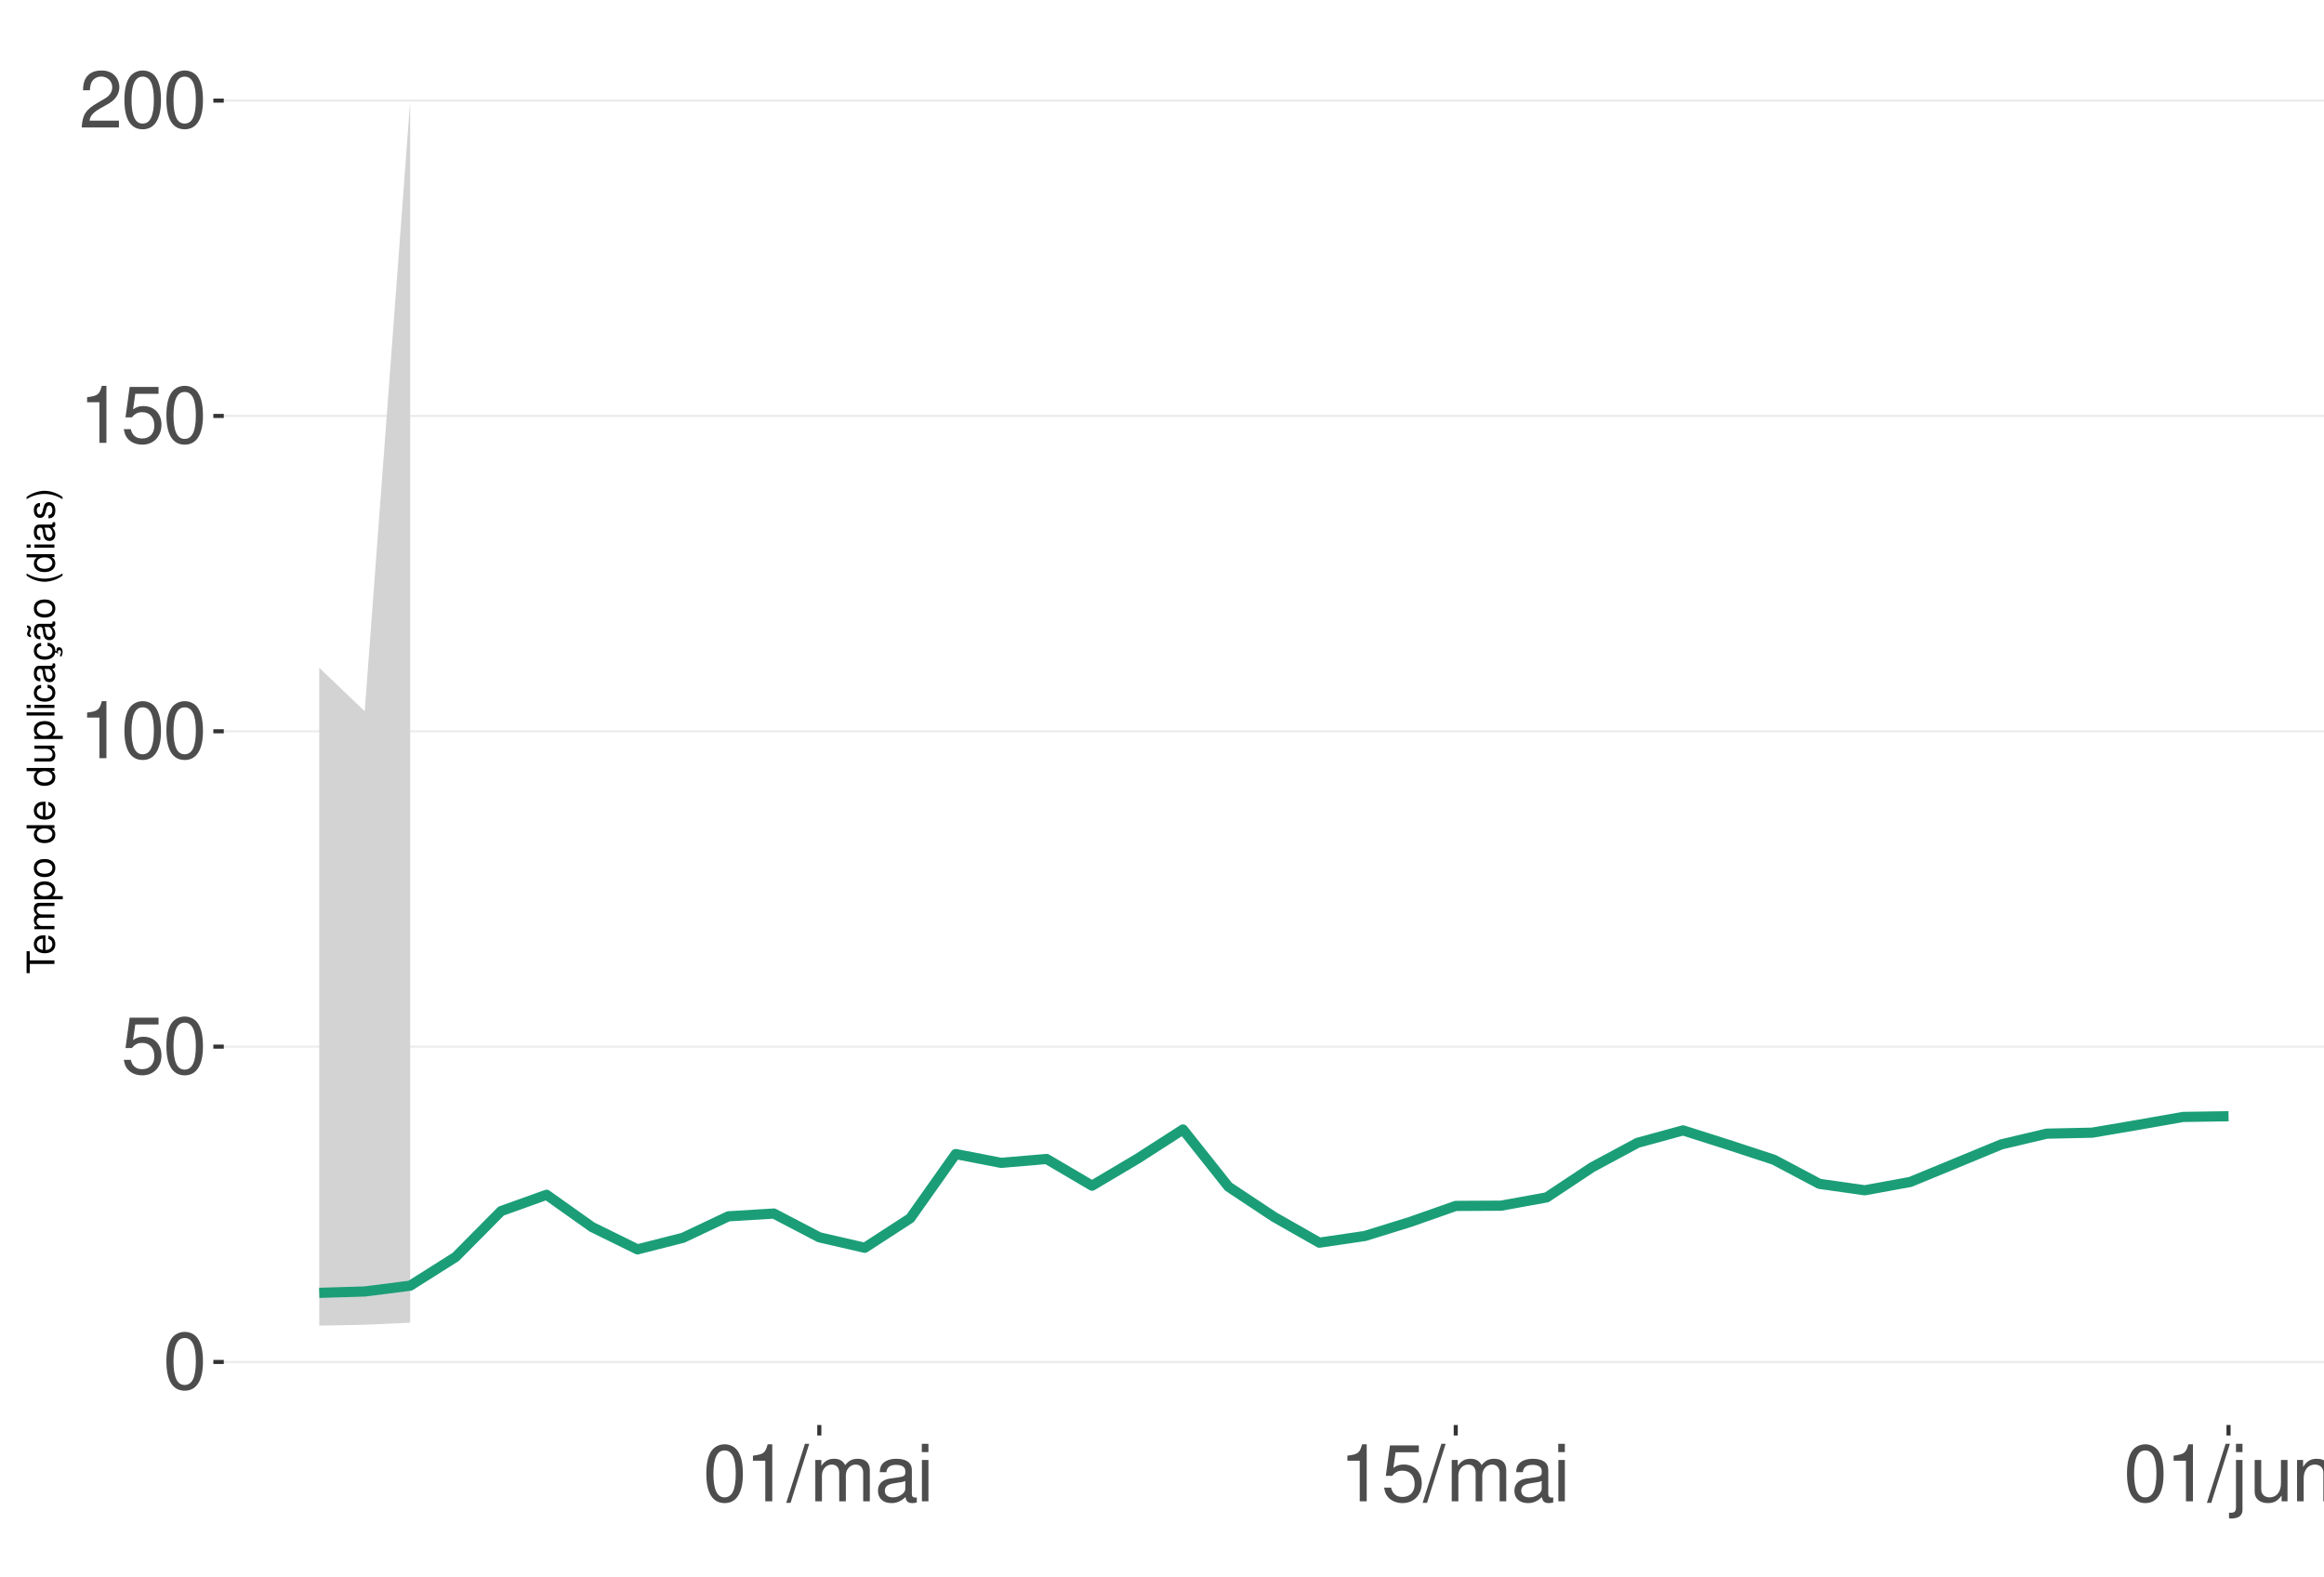
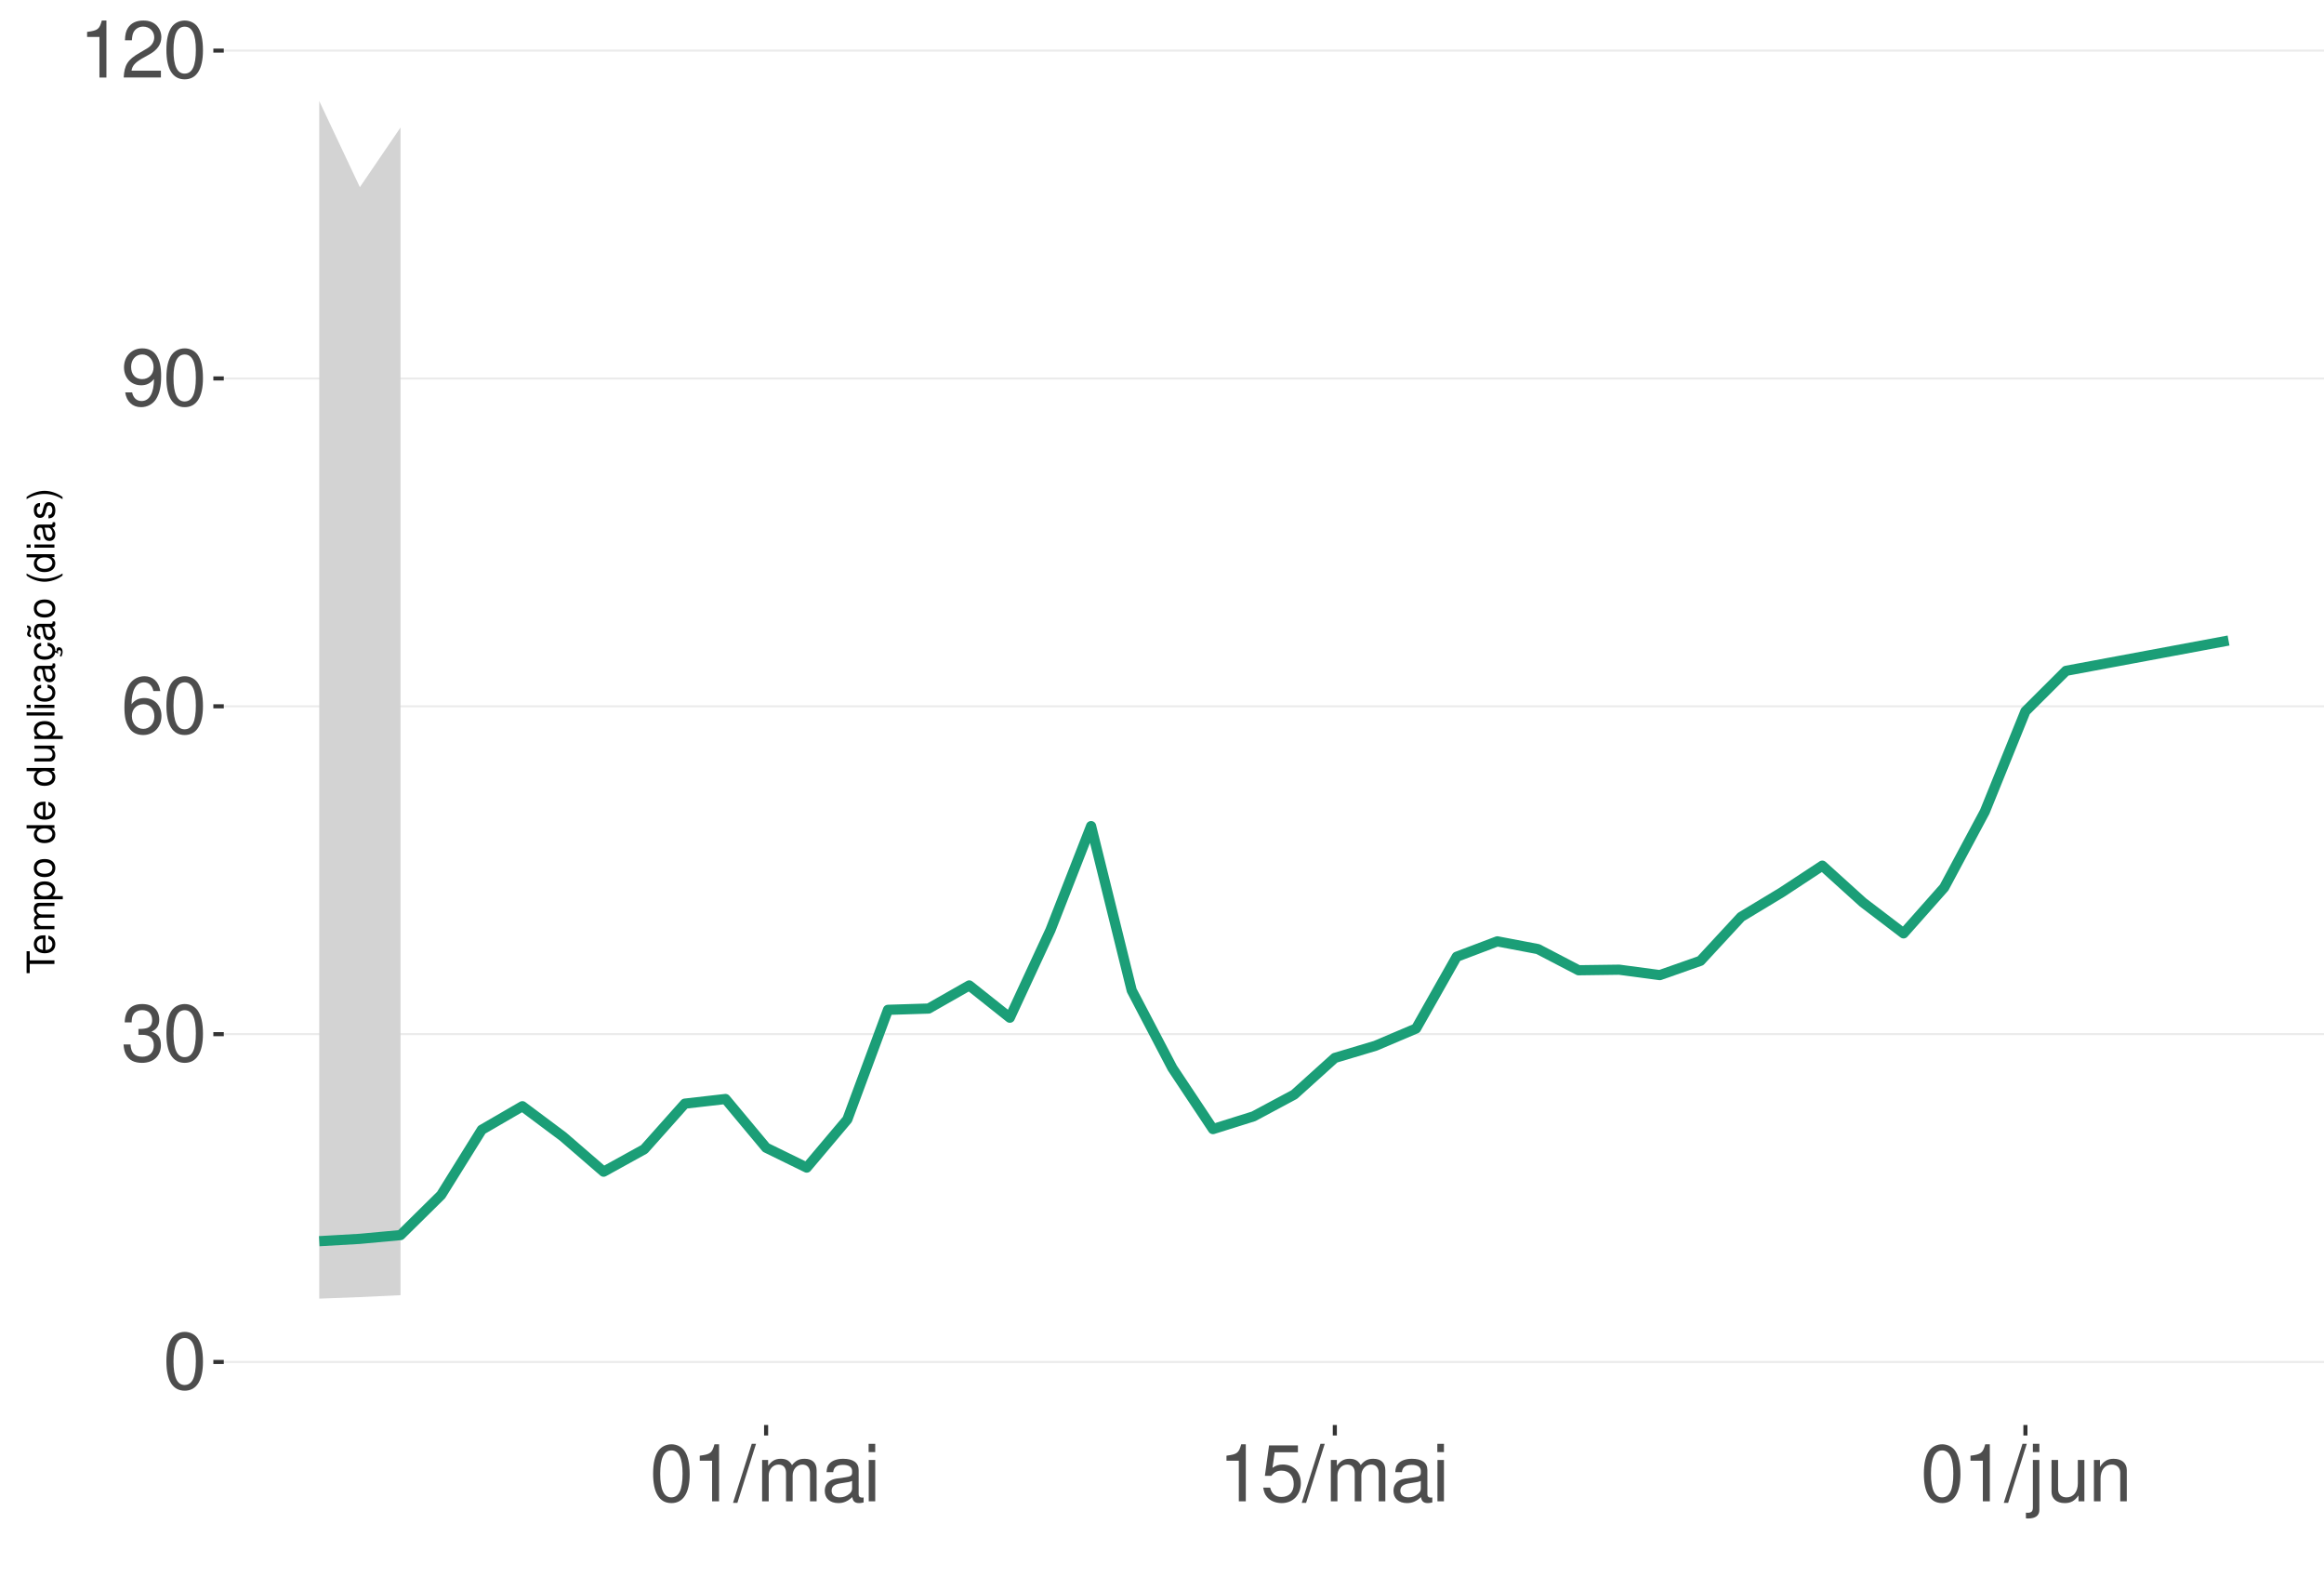
<svg xmlns="http://www.w3.org/2000/svg" xmlns:xlink="http://www.w3.org/1999/xlink" width="609pt" height="413pt" viewBox="0 0 609 413" version="1.1">
  <defs>
    <g>
      <symbol overflow="visible" id="glyph0-0">
        <path style="stroke:none;" d="" />
      </symbol>
      <symbol overflow="visible" id="glyph0-1">
        <path style="stroke:none;" d="M 5.688 -14.938 C 4.312 -14.938 3.078 -14.312 2.312 -13.297 C 1.359 -11.984 0.891 -10 0.891 -7.234 C 0.891 -2.188 2.547 0.469 5.688 0.469 C 8.781 0.469 10.469 -2.188 10.469 -7.109 C 10.469 -10 10.016 -11.938 9.047 -13.297 C 8.281 -14.328 7.062 -14.938 5.688 -14.938 Z M 5.688 -13.328 C 7.641 -13.328 8.609 -11.312 8.609 -7.266 C 8.609 -3.016 7.656 -1.031 5.641 -1.031 C 3.719 -1.031 2.75 -3.094 2.75 -7.203 C 2.75 -11.312 3.719 -13.328 5.688 -13.328 Z M 5.688 -13.328 " />
      </symbol>
      <symbol overflow="visible" id="glyph0-2">
+         <path style="stroke:none;" d="M 4.562 -6.875 L 5.562 -6.875 C 7.547 -6.875 8.594 -5.953 8.594 -4.156 C 8.594 -2.266 7.453 -1.141 5.578 -1.141 C 3.578 -1.141 2.609 -2.141 2.484 -4.344 L 0.656 -4.344 C 0.75 -3.141 0.953 -2.359 1.297 -1.688 C 2.062 -0.25 3.484 0.469 5.5 0.469 C 8.516 0.469 10.453 -1.344 10.453 -4.172 C 10.453 -6.078 9.734 -7.109 7.969 -7.719 C 9.344 -8.281 10.016 -9.312 10.016 -10.828 C 10.016 -13.391 8.344 -14.938 5.562 -14.938 C 2.609 -14.938 1.031 -13.281 0.969 -10.125 L 2.781 -10.125 C 2.812 -11.031 2.891 -11.547 3.125 -12 C 3.531 -12.844 4.438 -13.344 5.578 -13.344 C 7.188 -13.344 8.156 -12.375 8.156 -10.766 C 8.156 -9.703 7.781 -9.062 6.984 -8.719 C 6.484 -8.516 5.828 -8.422 4.562 -8.406 Z M 4.562 -6.875 " />
+       </symbol>
+       <symbol overflow="visible" id="glyph0-3">
+         <path style="stroke:none;" d="M 10.281 -11.047 C 9.938 -13.484 8.359 -14.938 6.141 -14.938 C 4.531 -14.938 3.078 -14.156 2.203 -12.812 C 1.281 -11.344 0.891 -9.516 0.891 -6.812 C 0.891 -4.297 1.234 -2.703 2.125 -1.391 C 2.906 -0.172 4.188 0.469 5.797 0.469 C 8.594 0.469 10.594 -1.609 10.594 -4.531 C 10.594 -7.266 8.734 -9.219 6.109 -9.219 C 4.672 -9.219 3.531 -8.672 2.75 -7.578 C 2.766 -11.281 3.922 -13.328 6.016 -13.328 C 7.297 -13.328 8.188 -12.5 8.469 -11.047 Z M 5.891 -7.594 C 7.641 -7.594 8.734 -6.359 8.734 -4.375 C 8.734 -2.5 7.5 -1.141 5.828 -1.141 C 4.125 -1.141 2.844 -2.562 2.844 -4.469 C 2.844 -6.328 4.094 -7.594 5.891 -7.594 Z M 5.891 -7.594 " />
+       </symbol>
+       <symbol overflow="visible" id="glyph0-4">
+         <path style="stroke:none;" d="M 1.094 -3.406 C 1.453 -0.969 3.016 0.469 5.25 0.469 C 6.875 0.469 8.328 -0.312 9.188 -1.656 C 10.094 -3.125 10.516 -4.938 10.516 -7.641 C 10.516 -10.156 10.141 -11.75 9.281 -13.078 C 8.469 -14.297 7.188 -14.938 5.578 -14.938 C 2.781 -14.938 0.781 -12.844 0.781 -9.953 C 0.781 -7.203 2.641 -5.266 5.281 -5.266 C 6.672 -5.266 7.703 -5.766 8.641 -6.906 C 8.609 -3.188 7.453 -1.141 5.375 -1.141 C 4.094 -1.141 3.203 -1.969 2.906 -3.406 Z M 5.562 -13.344 C 7.25 -13.344 8.531 -11.922 8.531 -10 C 8.531 -8.156 7.297 -6.875 5.5 -6.875 C 3.734 -6.875 2.641 -8.125 2.641 -10.094 C 2.641 -11.984 3.859 -13.344 5.562 -13.344 Z M 5.562 -13.344 " />
+       </symbol>
+       <symbol overflow="visible" id="glyph0-5">
+         <path style="stroke:none;" d="M 5.344 -10.641 L 5.344 0 L 7.172 0 L 7.172 -14.938 L 5.969 -14.938 C 5.328 -12.641 4.922 -12.328 2.109 -11.953 L 2.109 -10.641 Z M 5.344 -10.641 " />
+       </symbol>
+       <symbol overflow="visible" id="glyph0-6">
+         <path style="stroke:none;" d="M 10.453 -1.797 L 2.75 -1.797 C 2.938 -3.031 3.594 -3.828 5.391 -4.922 L 7.453 -6.078 C 9.5 -7.203 10.562 -8.734 10.562 -10.578 C 10.562 -11.812 10.062 -12.969 9.188 -13.781 C 8.328 -14.562 7.25 -14.938 5.859 -14.938 C 4 -14.938 2.625 -14.281 1.812 -13 C 1.297 -12.203 1.078 -11.281 1.031 -9.766 L 2.844 -9.766 C 2.906 -10.781 3.031 -11.375 3.281 -11.875 C 3.766 -12.781 4.703 -13.344 5.797 -13.344 C 7.453 -13.344 8.703 -12.141 8.703 -10.531 C 8.703 -9.344 8.016 -8.297 6.719 -7.562 L 4.812 -6.438 C 1.75 -4.688 0.875 -3.281 0.703 -0.016 L 10.453 -0.016 Z M 10.453 -1.797 " />
+       </symbol>
+       <symbol overflow="visible" id="glyph0-7">
+         <path style="stroke:none;" d="M 4.734 -15.062 L -0.172 0.406 L 0.969 0.406 L 5.859 -15.062 Z M 4.734 -15.062 " />
+       </symbol>
+       <symbol overflow="visible" id="glyph0-8">
+         <path style="stroke:none;" d="M 1.453 -10.828 L 1.453 0 L 3.188 0 L 3.188 -6.797 C 3.188 -8.359 4.312 -9.625 5.719 -9.625 C 7 -9.625 7.719 -8.844 7.719 -7.453 L 7.719 0 L 9.453 0 L 9.453 -6.797 C 9.453 -8.359 10.594 -9.625 12 -9.625 C 13.266 -9.625 14 -8.812 14 -7.453 L 14 0 L 15.734 0 L 15.734 -8.125 C 15.734 -10.062 14.625 -11.141 12.594 -11.141 C 11.156 -11.141 10.281 -10.703 9.281 -9.484 C 8.641 -10.641 7.766 -11.141 6.359 -11.141 C 4.922 -11.141 3.953 -10.594 3.031 -9.297 L 3.031 -10.828 Z M 1.453 -10.828 " />
+       </symbol>
+       <symbol overflow="visible" id="glyph0-9">
+         <path style="stroke:none;" d="M 11.047 -1.016 C 10.859 -0.969 10.781 -0.969 10.672 -0.969 C 10.078 -0.969 9.75 -1.281 9.75 -1.812 L 9.75 -8.188 C 9.75 -10.094 8.344 -11.141 5.688 -11.141 C 4.094 -11.141 2.828 -10.672 2.094 -9.875 C 1.594 -9.312 1.391 -8.703 1.344 -7.625 L 3.078 -7.625 C 3.219 -8.938 4 -9.547 5.625 -9.547 C 7.188 -9.547 8.031 -8.969 8.031 -7.938 L 8.031 -7.484 C 8.016 -6.734 7.641 -6.469 6.234 -6.281 C 3.797 -5.969 3.422 -5.891 2.766 -5.625 C 1.516 -5.078 0.875 -4.125 0.875 -2.734 C 0.875 -0.766 2.234 0.469 4.422 0.469 C 5.781 0.469 6.875 0 8.094 -1.109 C 8.219 0 8.766 0.469 9.875 0.469 C 10.25 0.469 10.469 0.438 11.047 0.297 Z M 8.031 -3.406 C 8.031 -2.828 7.875 -2.484 7.359 -2 C 6.656 -1.359 5.797 -1.031 4.797 -1.031 C 3.453 -1.031 2.672 -1.672 2.672 -2.766 C 2.672 -3.906 3.406 -4.484 5.266 -4.75 C 7.109 -5 7.453 -5.078 8.031 -5.344 Z M 8.031 -3.406 " />
+       </symbol>
+       <symbol overflow="visible" id="glyph0-10">
+         <path style="stroke:none;" d="M 3.094 -10.828 L 1.391 -10.828 L 1.391 0 L 3.094 0 Z M 3.094 -15.062 L 1.359 -15.062 L 1.359 -12.891 L 3.094 -12.891 Z M 3.094 -15.062 " />
+       </symbol>
+       <symbol overflow="visible" id="glyph0-11">
        <path style="stroke:none;" d="M 9.828 -14.641 L 2.266 -14.641 L 1.172 -6.672 L 2.844 -6.672 C 3.703 -7.688 4.406 -8.031 5.562 -8.031 C 7.516 -8.031 8.734 -6.688 8.734 -4.531 C 8.734 -2.422 7.516 -1.141 5.531 -1.141 C 3.953 -1.141 2.969 -1.938 2.547 -3.594 L 0.719 -3.594 C 0.969 -2.391 1.172 -1.812 1.609 -1.281 C 2.438 -0.172 3.922 0.469 5.578 0.469 C 8.531 0.469 10.594 -1.672 10.594 -4.766 C 10.594 -7.656 8.672 -9.641 5.859 -9.641 C 4.828 -9.641 4 -9.375 3.156 -8.766 L 3.734 -12.844 L 9.828 -12.844 Z M 9.828 -14.641 " />
      </symbol>
-       <symbol overflow="visible" id="glyph0-3">
-         <path style="stroke:none;" d="M 5.344 -10.641 L 5.344 0 L 7.172 0 L 7.172 -14.938 L 5.969 -14.938 C 5.328 -12.641 4.922 -12.328 2.109 -11.953 L 2.109 -10.641 Z M 5.344 -10.641 " />
-       </symbol>
-       <symbol overflow="visible" id="glyph0-4">
-         <path style="stroke:none;" d="M 10.453 -1.797 L 2.75 -1.797 C 2.938 -3.031 3.594 -3.828 5.391 -4.922 L 7.453 -6.078 C 9.5 -7.203 10.562 -8.734 10.562 -10.578 C 10.562 -11.812 10.062 -12.969 9.188 -13.781 C 8.328 -14.562 7.25 -14.938 5.859 -14.938 C 4 -14.938 2.625 -14.281 1.812 -13 C 1.297 -12.203 1.078 -11.281 1.031 -9.766 L 2.844 -9.766 C 2.906 -10.781 3.031 -11.375 3.281 -11.875 C 3.766 -12.781 4.703 -13.344 5.797 -13.344 C 7.453 -13.344 8.703 -12.141 8.703 -10.531 C 8.703 -9.344 8.016 -8.297 6.719 -7.562 L 4.812 -6.438 C 1.75 -4.688 0.875 -3.281 0.703 -0.016 L 10.453 -0.016 Z M 10.453 -1.797 " />
-       </symbol>
-       <symbol overflow="visible" id="glyph0-5">
-         <path style="stroke:none;" d="M 4.734 -15.062 L -0.172 0.406 L 0.969 0.406 L 5.859 -15.062 Z M 4.734 -15.062 " />
-       </symbol>
-       <symbol overflow="visible" id="glyph0-6">
-         <path style="stroke:none;" d="M 1.453 -10.828 L 1.453 0 L 3.188 0 L 3.188 -6.797 C 3.188 -8.359 4.312 -9.625 5.719 -9.625 C 7 -9.625 7.719 -8.844 7.719 -7.453 L 7.719 0 L 9.453 0 L 9.453 -6.797 C 9.453 -8.359 10.594 -9.625 12 -9.625 C 13.266 -9.625 14 -8.812 14 -7.453 L 14 0 L 15.734 0 L 15.734 -8.125 C 15.734 -10.062 14.625 -11.141 12.594 -11.141 C 11.156 -11.141 10.281 -10.703 9.281 -9.484 C 8.641 -10.641 7.766 -11.141 6.359 -11.141 C 4.922 -11.141 3.953 -10.594 3.031 -9.297 L 3.031 -10.828 Z M 1.453 -10.828 " />
-       </symbol>
-       <symbol overflow="visible" id="glyph0-7">
-         <path style="stroke:none;" d="M 11.047 -1.016 C 10.859 -0.969 10.781 -0.969 10.672 -0.969 C 10.078 -0.969 9.75 -1.281 9.75 -1.812 L 9.75 -8.188 C 9.75 -10.094 8.344 -11.141 5.688 -11.141 C 4.094 -11.141 2.828 -10.672 2.094 -9.875 C 1.594 -9.312 1.391 -8.703 1.344 -7.625 L 3.078 -7.625 C 3.219 -8.938 4 -9.547 5.625 -9.547 C 7.188 -9.547 8.031 -8.969 8.031 -7.938 L 8.031 -7.484 C 8.016 -6.734 7.641 -6.469 6.234 -6.281 C 3.797 -5.969 3.422 -5.891 2.766 -5.625 C 1.516 -5.078 0.875 -4.125 0.875 -2.734 C 0.875 -0.766 2.234 0.469 4.422 0.469 C 5.781 0.469 6.875 0 8.094 -1.109 C 8.219 0 8.766 0.469 9.875 0.469 C 10.25 0.469 10.469 0.438 11.047 0.297 Z M 8.031 -3.406 C 8.031 -2.828 7.875 -2.484 7.359 -2 C 6.656 -1.359 5.797 -1.031 4.797 -1.031 C 3.453 -1.031 2.672 -1.672 2.672 -2.766 C 2.672 -3.906 3.406 -4.484 5.266 -4.75 C 7.109 -5 7.453 -5.078 8.031 -5.344 Z M 8.031 -3.406 " />
-       </symbol>
-       <symbol overflow="visible" id="glyph0-8">
-         <path style="stroke:none;" d="M 3.094 -10.828 L 1.391 -10.828 L 1.391 0 L 3.094 0 Z M 3.094 -15.062 L 1.359 -15.062 L 1.359 -12.891 L 3.094 -12.891 Z M 3.094 -15.062 " />
-       </symbol>
-       <symbol overflow="visible" id="glyph0-9">
+       <symbol overflow="visible" id="glyph0-12">
        <path style="stroke:none;" d="M 1.453 -10.828 L 1.453 1.562 C 1.453 2.641 1.109 3 0.047 3 C -0.078 3 -0.141 3 -0.375 2.969 L -0.375 4.438 C -0.172 4.484 -0.062 4.5 0.203 4.5 C 2.141 4.5 3.156 3.734 3.156 2.25 L 3.156 -10.828 Z M 3.156 -15.062 L 1.453 -15.062 L 1.453 -12.891 L 3.156 -12.891 Z M 3.156 -15.062 " />
      </symbol>
-       <symbol overflow="visible" id="glyph0-10">
+       <symbol overflow="visible" id="glyph0-13">
        <path style="stroke:none;" d="M 9.953 0 L 9.953 -10.828 L 8.234 -10.828 L 8.234 -4.688 C 8.234 -2.484 7.078 -1.031 5.281 -1.031 C 3.922 -1.031 3.062 -1.859 3.062 -3.156 L 3.062 -10.828 L 1.344 -10.828 L 1.344 -2.484 C 1.344 -0.688 2.688 0.469 4.797 0.469 C 6.375 0.469 7.391 -0.078 8.406 -1.516 L 8.406 0 Z M 9.953 0 " />
      </symbol>
-       <symbol overflow="visible" id="glyph0-11">
+       <symbol overflow="visible" id="glyph0-14">
        <path style="stroke:none;" d="M 1.453 -10.828 L 1.453 0 L 3.188 0 L 3.188 -5.969 C 3.188 -8.188 4.344 -9.625 6.109 -9.625 C 7.484 -9.625 8.344 -8.797 8.344 -7.5 L 8.344 0 L 10.062 0 L 10.062 -8.188 C 10.062 -9.984 8.719 -11.141 6.625 -11.141 C 5.016 -11.141 3.984 -10.516 3.031 -9 L 3.031 -10.828 Z M 1.453 -10.828 " />
      </symbol>
      <symbol overflow="visible" id="glyph1-0">
        <path style="stroke:none;" d="" />
      </symbol>
      <symbol overflow="visible" id="glyph1-1">
        <path style="stroke:none;" d="M -6.469 -3.547 L -6.469 -5.938 L -7.297 -5.938 L -7.297 -0.203 L -6.469 -0.203 L -6.469 -2.609 L 0 -2.609 L 0 -3.547 Z M -6.469 -3.547 " />
      </symbol>
      <symbol overflow="visible" id="glyph1-2">
        <path style="stroke:none;" d="M -2.344 -5.125 C -3.141 -5.125 -3.625 -5.062 -4.016 -4.922 C -4.875 -4.578 -5.391 -3.781 -5.391 -2.797 C -5.391 -1.344 -4.281 -0.406 -2.547 -0.406 C -0.812 -0.406 0.234 -1.297 0.234 -2.781 C 0.234 -3.984 -0.453 -4.812 -1.594 -5.016 L -1.594 -4.188 C -0.906 -3.953 -0.547 -3.484 -0.547 -2.812 C -0.547 -2.281 -0.781 -1.828 -1.219 -1.547 C -1.516 -1.344 -1.812 -1.281 -2.344 -1.266 Z M -3.016 -1.297 C -3.984 -1.359 -4.625 -1.953 -4.625 -2.797 C -4.625 -3.641 -3.953 -4.234 -3.016 -4.234 Z M -3.016 -1.297 " />
      </symbol>
      <symbol overflow="visible" id="glyph1-3">
        <path style="stroke:none;" d="M -5.234 -0.703 L 0 -0.703 L 0 -1.547 L -3.297 -1.547 C -4.047 -1.547 -4.656 -2.094 -4.656 -2.766 C -4.656 -3.391 -4.281 -3.734 -3.609 -3.734 L 0 -3.734 L 0 -4.578 L -3.297 -4.578 C -4.047 -4.578 -4.656 -5.125 -4.656 -5.812 C -4.656 -6.422 -4.266 -6.781 -3.609 -6.781 L 0 -6.781 L 0 -7.625 L -3.938 -7.625 C -4.875 -7.625 -5.391 -7.078 -5.391 -6.094 C -5.391 -5.406 -5.188 -4.984 -4.594 -4.484 C -5.156 -4.188 -5.391 -3.766 -5.391 -3.078 C -5.391 -2.375 -5.125 -1.906 -4.5 -1.469 L -5.234 -1.469 Z M -5.234 -0.703 " />
      </symbol>
      <symbol overflow="visible" id="glyph1-4">
        <path style="stroke:none;" d="M 2.188 -0.547 L 2.188 -1.375 L -0.547 -1.375 C -0.016 -1.812 0.234 -2.312 0.234 -2.984 C 0.234 -4.344 -0.859 -5.234 -2.531 -5.234 C -4.297 -5.234 -5.391 -4.375 -5.391 -2.984 C -5.391 -2.266 -5.062 -1.703 -4.453 -1.312 L -5.234 -1.312 L -5.234 -0.547 Z M -4.609 -2.844 C -4.609 -3.766 -3.797 -4.359 -2.547 -4.359 C -1.359 -4.359 -0.547 -3.75 -0.547 -2.844 C -0.547 -1.953 -1.344 -1.375 -2.578 -1.375 C -3.812 -1.375 -4.609 -1.953 -4.609 -2.844 Z M -4.609 -2.844 " />
      </symbol>
      <symbol overflow="visible" id="glyph1-5">
        <path style="stroke:none;" d="M -5.391 -2.719 C -5.391 -1.234 -4.344 -0.359 -2.578 -0.359 C -0.812 -0.359 0.234 -1.234 0.234 -2.734 C 0.234 -4.203 -0.812 -5.094 -2.547 -5.094 C -4.359 -5.094 -5.391 -4.234 -5.391 -2.719 Z M -4.625 -2.734 C -4.625 -3.672 -3.844 -4.234 -2.547 -4.234 C -1.312 -4.234 -0.547 -3.656 -0.547 -2.734 C -0.547 -1.797 -1.312 -1.234 -2.578 -1.234 C -3.844 -1.234 -4.625 -1.797 -4.625 -2.734 Z M -4.625 -2.734 " />
      </symbol>
      <symbol overflow="visible" id="glyph1-6">
        <path style="stroke:none;" d="" />
      </symbol>
      <symbol overflow="visible" id="glyph1-7">
        <path style="stroke:none;" d="M -7.297 -4.953 L -7.297 -4.125 L -4.578 -4.125 C -5.109 -3.766 -5.391 -3.203 -5.391 -2.516 C -5.391 -1.156 -4.297 -0.266 -2.625 -0.266 C -0.859 -0.266 0.234 -1.125 0.234 -2.547 C 0.234 -3.266 -0.047 -3.766 -0.688 -4.203 L 0 -4.203 L 0 -4.953 Z M -4.609 -2.656 C -4.609 -3.547 -3.812 -4.125 -2.562 -4.125 C -1.344 -4.125 -0.547 -3.547 -0.547 -2.656 C -0.547 -1.734 -1.359 -1.125 -2.578 -1.125 C -3.797 -1.125 -4.609 -1.734 -4.609 -2.656 Z M -4.609 -2.656 " />
      </symbol>
      <symbol overflow="visible" id="glyph1-8">
        <path style="stroke:none;" d="M 0 -4.812 L -5.234 -4.812 L -5.234 -3.984 L -2.266 -3.984 C -1.203 -3.984 -0.5 -3.438 -0.5 -2.562 C -0.5 -1.906 -0.906 -1.484 -1.531 -1.484 L -5.234 -1.484 L -5.234 -0.656 L -1.203 -0.656 C -0.328 -0.656 0.234 -1.297 0.234 -2.312 C 0.234 -3.094 -0.047 -3.578 -0.734 -4.062 L 0 -4.062 Z M 0 -4.812 " />
      </symbol>
      <symbol overflow="visible" id="glyph1-9">
        <path style="stroke:none;" d="M -7.297 -1.516 L -7.297 -0.688 L 0 -0.688 L 0 -1.516 Z M -7.297 -1.516 " />
      </symbol>
      <symbol overflow="visible" id="glyph1-10">
        <path style="stroke:none;" d="M -5.234 -1.5 L -5.234 -0.672 L 0 -0.672 L 0 -1.5 Z M -7.297 -1.5 L -7.297 -0.656 L -6.234 -0.656 L -6.234 -1.5 Z M -7.297 -1.5 " />
      </symbol>
      <symbol overflow="visible" id="glyph1-11">
        <path style="stroke:none;" d="M -3.484 -4.703 C -3.984 -4.672 -4.312 -4.562 -4.609 -4.359 C -5.094 -4 -5.391 -3.375 -5.391 -2.641 C -5.391 -1.219 -4.266 -0.312 -2.531 -0.312 C -0.844 -0.312 0.234 -1.203 0.234 -2.625 C 0.234 -3.875 -0.516 -4.672 -1.797 -4.766 L -1.797 -3.938 C -0.953 -3.797 -0.547 -3.359 -0.547 -2.656 C -0.547 -1.734 -1.297 -1.188 -2.531 -1.188 C -3.844 -1.188 -4.625 -1.719 -4.625 -2.625 C -4.625 -3.328 -4.203 -3.766 -3.484 -3.875 Z M -3.484 -4.703 " />
      </symbol>
      <symbol overflow="visible" id="glyph1-12">
        <path style="stroke:none;" d="M -0.484 -5.344 C -0.469 -5.266 -0.469 -5.219 -0.469 -5.172 C -0.469 -4.875 -0.625 -4.719 -0.875 -4.719 L -3.953 -4.719 C -4.891 -4.719 -5.391 -4.047 -5.391 -2.75 C -5.391 -1.984 -5.172 -1.375 -4.781 -1.016 C -4.516 -0.766 -4.203 -0.672 -3.688 -0.656 L -3.688 -1.484 C -4.328 -1.562 -4.625 -1.938 -4.625 -2.719 C -4.625 -3.484 -4.344 -3.891 -3.844 -3.891 L -3.625 -3.891 C -3.266 -3.875 -3.125 -3.703 -3.047 -3.016 C -2.891 -1.844 -2.844 -1.656 -2.719 -1.344 C -2.453 -0.734 -2 -0.422 -1.312 -0.422 C -0.375 -0.422 0.234 -1.078 0.234 -2.141 C 0.234 -2.797 0 -3.328 -0.547 -3.922 C 0 -3.984 0.234 -4.234 0.234 -4.781 C 0.234 -4.953 0.203 -5.062 0.141 -5.344 Z M -1.656 -3.891 C -1.375 -3.891 -1.203 -3.812 -0.969 -3.562 C -0.656 -3.219 -0.5 -2.812 -0.5 -2.312 C -0.5 -1.672 -0.812 -1.297 -1.344 -1.297 C -1.891 -1.297 -2.172 -1.656 -2.297 -2.547 C -2.422 -3.438 -2.453 -3.609 -2.594 -3.891 Z M -1.656 -3.891 " />
      </symbol>
      <symbol overflow="visible" id="glyph1-13">
        <path style="stroke:none;" d="M 0.234 -2.641 C 0.234 -3.875 -0.547 -4.703 -1.797 -4.766 L -1.797 -3.938 C -0.953 -3.797 -0.531 -3.359 -0.531 -2.656 C -0.531 -1.734 -1.281 -1.188 -2.516 -1.188 C -3.844 -1.188 -4.625 -1.719 -4.625 -2.625 C -4.625 -3.328 -4.203 -3.766 -3.484 -3.875 L -3.484 -4.703 C -3.984 -4.672 -4.312 -4.562 -4.609 -4.359 C -5.094 -4 -5.391 -3.375 -5.391 -2.641 C -5.391 -1.219 -4.266 -0.312 -2.531 -0.312 C -1.469 -0.312 -0.625 -0.672 -0.156 -1.312 C 0.047 -1.594 0.125 -1.812 0.203 -2.25 L 0.922 -1.938 L 0.984 -2.062 C 0.938 -2.188 0.906 -2.25 0.906 -2.375 C 0.906 -2.656 1.047 -2.828 1.281 -2.828 C 1.547 -2.828 1.734 -2.594 1.734 -2.297 C 1.734 -2.031 1.672 -1.844 1.438 -1.406 L 1.406 -1.312 L 1.812 -1.094 C 2.078 -1.75 2.141 -1.953 2.141 -2.344 C 2.141 -3.109 1.781 -3.578 1.203 -3.578 C 0.781 -3.578 0.547 -3.297 0.547 -2.797 C 0.547 -2.703 0.547 -2.641 0.562 -2.516 Z M 0.234 -2.641 " />
      </symbol>
      <symbol overflow="visible" id="glyph1-14">
        <path style="stroke:none;" d="M -0.484 -5.344 C -0.469 -5.266 -0.469 -5.219 -0.469 -5.172 C -0.469 -4.875 -0.625 -4.719 -0.875 -4.719 L -3.953 -4.719 C -4.891 -4.719 -5.391 -4.047 -5.391 -2.75 C -5.391 -1.984 -5.172 -1.375 -4.781 -1.016 C -4.516 -0.766 -4.203 -0.672 -3.688 -0.656 L -3.688 -1.484 C -4.328 -1.562 -4.625 -1.938 -4.625 -2.719 C -4.625 -3.484 -4.344 -3.891 -3.844 -3.891 L -3.625 -3.891 C -3.266 -3.875 -3.125 -3.703 -3.047 -3.016 C -2.891 -1.844 -2.844 -1.656 -2.719 -1.344 C -2.453 -0.734 -2 -0.422 -1.312 -0.422 C -0.375 -0.422 0.234 -1.078 0.234 -2.141 C 0.234 -2.797 0 -3.328 -0.547 -3.922 C 0 -3.984 0.234 -4.234 0.234 -4.781 C 0.234 -4.953 0.203 -5.062 0.141 -5.344 Z M -1.656 -3.891 C -1.375 -3.891 -1.203 -3.812 -0.969 -3.562 C -0.656 -3.219 -0.5 -2.812 -0.5 -2.312 C -0.5 -1.672 -0.812 -1.297 -1.344 -1.297 C -1.891 -1.297 -2.172 -1.656 -2.297 -2.547 C -2.422 -3.438 -2.453 -3.609 -2.594 -3.891 Z M -7.172 -3.75 C -6.922 -3.672 -6.812 -3.547 -6.812 -3.375 C -6.812 -3.25 -6.875 -2.984 -6.984 -2.734 C -7.156 -2.312 -7.172 -2.25 -7.172 -2.047 C -7.172 -1.594 -6.797 -1.297 -6.141 -1.188 L -6.141 -1.766 C -6.375 -1.812 -6.5 -1.938 -6.5 -2.094 C -6.5 -2.203 -6.469 -2.344 -6.375 -2.578 C -6.156 -3.156 -6.125 -3.234 -6.125 -3.438 C -6.125 -3.922 -6.484 -4.219 -7.172 -4.312 Z M -7.172 -3.75 " />
      </symbol>
      <symbol overflow="visible" id="glyph1-15">
        <path style="stroke:none;" d="M -7.297 -2.359 C -5.984 -1.359 -4.156 -0.734 -2.594 -0.734 C -1.016 -0.734 0.812 -1.359 2.125 -2.359 L 2.125 -2.906 C 0.688 -2.031 -0.984 -1.547 -2.594 -1.547 C -4.188 -1.547 -5.875 -2.031 -7.297 -2.906 Z M -7.297 -2.359 " />
      </symbol>
      <symbol overflow="visible" id="glyph1-16">
        <path style="stroke:none;" d="M -3.781 -4.375 C -4.812 -4.375 -5.391 -3.688 -5.391 -2.484 C -5.391 -1.266 -4.766 -0.469 -3.797 -0.469 C -2.969 -0.469 -2.578 -0.891 -2.281 -2.125 L -2.094 -2.906 C -1.953 -3.484 -1.734 -3.719 -1.375 -3.719 C -0.875 -3.719 -0.547 -3.234 -0.547 -2.5 C -0.547 -2.047 -0.672 -1.672 -0.891 -1.453 C -1.047 -1.328 -1.188 -1.266 -1.562 -1.219 L -1.562 -0.344 C -0.344 -0.375 0.234 -1.062 0.234 -2.438 C 0.234 -3.75 -0.422 -4.594 -1.438 -4.594 C -2.203 -4.594 -2.641 -4.156 -2.891 -3.109 L -3.078 -2.312 C -3.234 -1.625 -3.453 -1.344 -3.828 -1.344 C -4.312 -1.344 -4.625 -1.766 -4.625 -2.453 C -4.625 -3.125 -4.328 -3.484 -3.781 -3.5 Z M -3.781 -4.375 " />
      </symbol>
      <symbol overflow="visible" id="glyph1-17">
        <path style="stroke:none;" d="M 2.125 -0.938 C 0.812 -1.938 -1.016 -2.562 -2.578 -2.562 C -4.156 -2.562 -5.984 -1.938 -7.297 -0.938 L -7.297 -0.375 C -5.859 -1.266 -4.188 -1.75 -2.578 -1.75 C -0.984 -1.75 0.703 -1.266 2.125 -0.375 Z M 2.125 -0.938 " />
      </symbol>
    </g>
    <clipPath id="clip1">
      <path d="M 58.645 9.961 L 609 9.961 L 609 373.328 L 58.645 373.328 Z M 58.645 9.961 " />
    </clipPath>
    <clipPath id="clip2">
      <path d="M 58.645 356 L 609 356 L 609 358 L 58.645 358 Z M 58.645 356 " />
    </clipPath>
    <clipPath id="clip3">
-       <path d="M 58.645 273 L 609 273 L 609 275 L 58.645 275 Z M 58.645 273 " />
+       <path d="M 58.645 270 L 609 270 L 609 272 L 58.645 272 Z M 58.645 270 " />
    </clipPath>
    <clipPath id="clip4">
-       <path d="M 58.645 191 L 609 191 L 609 192 L 58.645 192 Z M 58.645 191 " />
+       <path d="M 58.645 184 L 609 184 L 609 186 L 58.645 186 Z M 58.645 184 " />
    </clipPath>
    <clipPath id="clip5">
-       <path d="M 58.645 108 L 609 108 L 609 110 L 58.645 110 Z M 58.645 108 " />
+       <path d="M 58.645 98 L 609 98 L 609 100 L 58.645 100 Z M 58.645 98 " />
    </clipPath>
    <clipPath id="clip6">
-       <path d="M 58.645 26 L 609 26 L 609 27 L 58.645 27 Z M 58.645 26 " />
+       <path d="M 58.645 12 L 609 12 L 609 14 L 58.645 14 Z M 58.645 12 " />
    </clipPath>
  </defs>
  <g id="surface99">
    <rect x="0" y="0" width="609" height="413" style="fill:rgb(100%,100%,100%);fill-opacity:1;stroke:none;" />
    <rect x="0" y="0" width="609" height="413" style="fill:rgb(100%,100%,100%);fill-opacity:1;stroke:none;" />
    <path style="fill:none;stroke-width:1.067;stroke-linecap:round;stroke-linejoin:round;stroke:rgb(100%,100%,100%);stroke-opacity:1;stroke-miterlimit:10;" d="M 0 413 L 609 413 L 609 0 L 0 0 Z M 0 413 " />
    <g clip-path="url(#clip1)" clip-rule="nonzero">
      <path style=" stroke:none;fill-rule:nonzero;fill:rgb(100%,100%,100%);fill-opacity:1;" d="M 58.645 373.328 L 609 373.328 L 609 9.961 L 58.645 9.961 Z M 58.645 373.328 " />
    </g>
    <g clip-path="url(#clip2)" clip-rule="nonzero">
      <path style="fill:none;stroke-width:0.533;stroke-linecap:butt;stroke-linejoin:round;stroke:rgb(92.157%,92.157%,92.157%);stroke-opacity:1;stroke-miterlimit:10;" d="M 58.645 356.812 L 609 356.812 " />
    </g>
    <g clip-path="url(#clip3)" clip-rule="nonzero">
-       <path style="fill:none;stroke-width:0.533;stroke-linecap:butt;stroke-linejoin:round;stroke:rgb(92.157%,92.157%,92.157%);stroke-opacity:1;stroke-miterlimit:10;" d="M 58.645 274.195 L 609 274.195 " />
+       <path style="fill:none;stroke-width:0.533;stroke-linecap:butt;stroke-linejoin:round;stroke:rgb(92.157%,92.157%,92.157%);stroke-opacity:1;stroke-miterlimit:10;" d="M 58.645 270.926 L 609 270.926 " />
    </g>
    <g clip-path="url(#clip4)" clip-rule="nonzero">
-       <path style="fill:none;stroke-width:0.533;stroke-linecap:butt;stroke-linejoin:round;stroke:rgb(92.157%,92.157%,92.157%);stroke-opacity:1;stroke-miterlimit:10;" d="M 58.645 191.582 L 609 191.582 " />
+       <path style="fill:none;stroke-width:0.533;stroke-linecap:butt;stroke-linejoin:round;stroke:rgb(92.157%,92.157%,92.157%);stroke-opacity:1;stroke-miterlimit:10;" d="M 58.645 185.039 L 609 185.039 " />
    </g>
    <g clip-path="url(#clip5)" clip-rule="nonzero">
-       <path style="fill:none;stroke-width:0.533;stroke-linecap:butt;stroke-linejoin:round;stroke:rgb(92.157%,92.157%,92.157%);stroke-opacity:1;stroke-miterlimit:10;" d="M 58.645 108.965 L 609 108.965 " />
+       <path style="fill:none;stroke-width:0.533;stroke-linecap:butt;stroke-linejoin:round;stroke:rgb(92.157%,92.157%,92.157%);stroke-opacity:1;stroke-miterlimit:10;" d="M 58.645 99.148 L 609 99.148 " />
    </g>
    <g clip-path="url(#clip6)" clip-rule="nonzero">
-       <path style="fill:none;stroke-width:0.533;stroke-linecap:butt;stroke-linejoin:round;stroke:rgb(92.157%,92.157%,92.157%);stroke-opacity:1;stroke-miterlimit:10;" d="M 58.645 26.352 L 609 26.352 " />
-     </g>
-     <path style=" stroke:none;fill-rule:nonzero;fill:rgb(82.745%,82.745%,82.745%);fill-opacity:1;" d="M 83.66 174.941 L 95.574 186.328 L 107.484 26.48 L 107.484 346.523 L 95.574 347.062 L 83.66 347.297 Z M 83.66 174.941 " />
-     <path style="fill:none;stroke-width:2.667;stroke-linecap:butt;stroke-linejoin:round;stroke:rgb(10.588%,61.961%,46.667%);stroke-opacity:1;stroke-miterlimit:10;" d="M 83.66 338.703 L 95.574 338.344 L 107.484 336.828 L 119.398 329.305 L 131.312 317.285 L 143.223 313.012 L 155.137 321.461 L 167.047 327.312 L 178.961 324.289 L 190.875 318.652 L 202.785 317.93 L 214.699 324.152 L 226.609 326.895 L 238.523 319.168 L 250.434 302.34 L 262.348 304.648 L 274.262 303.629 L 286.172 310.625 L 298.086 303.555 L 309.996 295.902 L 321.91 310.891 L 333.824 318.789 L 345.734 325.559 L 357.648 323.812 L 369.559 320.121 L 381.473 315.93 L 393.383 315.863 L 405.297 313.699 L 417.211 305.797 L 429.121 299.402 L 441.035 296.141 L 452.945 299.926 L 464.859 303.836 L 476.773 310.145 L 488.684 311.832 L 500.598 309.645 L 512.508 304.742 L 524.422 299.816 L 536.336 297 L 548.246 296.742 L 560.16 294.711 L 572.07 292.617 L 583.984 292.434 " />
+       <path style="fill:none;stroke-width:0.533;stroke-linecap:butt;stroke-linejoin:round;stroke:rgb(92.157%,92.157%,92.157%);stroke-opacity:1;stroke-miterlimit:10;" d="M 58.645 13.262 L 609 13.262 " />
+     </g>
+     <path style=" stroke:none;fill-rule:nonzero;fill:rgb(82.745%,82.745%,82.745%);fill-opacity:1;" d="M 83.66 26.48 L 94.305 49.031 L 104.953 33.402 L 104.953 339.316 L 94.305 339.816 L 83.66 340.219 Z M 83.66 26.48 " />
+     <path style="fill:none;stroke-width:2.667;stroke-linecap:butt;stroke-linejoin:round;stroke:rgb(10.588%,61.961%,46.667%);stroke-opacity:1;stroke-miterlimit:10;" d="M 83.66 325.168 L 94.305 324.555 L 104.953 323.574 L 115.598 313.07 L 126.242 295.984 L 136.887 289.809 L 147.531 297.758 L 158.176 306.961 L 168.824 301.082 L 179.469 289.133 L 190.113 287.918 L 200.758 300.676 L 211.402 305.887 L 222.047 293.273 L 232.695 264.555 L 243.34 264.223 L 253.984 258.164 L 264.629 266.621 L 275.273 243.664 L 285.918 216.426 L 296.566 259.465 L 307.211 279.801 L 317.855 295.801 L 328.5 292.461 L 339.145 286.758 L 349.789 277.156 L 360.434 273.977 L 371.082 269.453 L 381.727 250.645 L 392.371 246.617 L 403.016 248.641 L 413.66 254.188 L 424.305 254.043 L 434.953 255.461 L 445.598 251.719 L 456.242 240.215 L 466.887 233.793 L 477.531 226.789 L 488.176 236.414 L 498.824 244.527 L 509.469 232.516 L 520.113 212.648 L 530.758 186.352 L 541.402 175.742 L 552.047 173.758 L 562.695 171.773 L 583.984 167.805 " />
    <g style="fill:rgb(30.196%,30.196%,30.196%);fill-opacity:1;">
      <use xlink:href="#glyph0-1" x="42.715" y="363.866" />
    </g>
    <g style="fill:rgb(30.196%,30.196%,30.196%);fill-opacity:1;">
-       <use xlink:href="#glyph0-2" x="31.715" y="281.249" />
-       <use xlink:href="#glyph0-1" x="42.715" y="281.249" />
-     </g>
-     <g style="fill:rgb(30.196%,30.196%,30.196%);fill-opacity:1;">
-       <use xlink:href="#glyph0-3" x="20.715" y="198.636" />
-       <use xlink:href="#glyph0-1" x="31.715" y="198.636" />
-       <use xlink:href="#glyph0-1" x="42.715" y="198.636" />
-     </g>
-     <g style="fill:rgb(30.196%,30.196%,30.196%);fill-opacity:1;">
-       <use xlink:href="#glyph0-3" x="20.715" y="116.019" />
-       <use xlink:href="#glyph0-2" x="31.715" y="116.019" />
-       <use xlink:href="#glyph0-1" x="42.715" y="116.019" />
-     </g>
-     <g style="fill:rgb(30.196%,30.196%,30.196%);fill-opacity:1;">
-       <use xlink:href="#glyph0-4" x="20.715" y="33.405" />
-       <use xlink:href="#glyph0-1" x="31.715" y="33.405" />
-       <use xlink:href="#glyph0-1" x="42.715" y="33.405" />
+       <use xlink:href="#glyph0-2" x="31.715" y="277.979" />
+       <use xlink:href="#glyph0-1" x="42.715" y="277.979" />
+     </g>
+     <g style="fill:rgb(30.196%,30.196%,30.196%);fill-opacity:1;">
+       <use xlink:href="#glyph0-3" x="31.715" y="192.093" />
+       <use xlink:href="#glyph0-1" x="42.715" y="192.093" />
+     </g>
+     <g style="fill:rgb(30.196%,30.196%,30.196%);fill-opacity:1;">
+       <use xlink:href="#glyph0-4" x="31.715" y="106.202" />
+       <use xlink:href="#glyph0-1" x="42.715" y="106.202" />
+     </g>
+     <g style="fill:rgb(30.196%,30.196%,30.196%);fill-opacity:1;">
+       <use xlink:href="#glyph0-5" x="20.715" y="20.315" />
+       <use xlink:href="#glyph0-6" x="31.715" y="20.315" />
+       <use xlink:href="#glyph0-1" x="42.715" y="20.315" />
    </g>
    <path style="fill:none;stroke-width:1.067;stroke-linecap:butt;stroke-linejoin:round;stroke:rgb(20%,20%,20%);stroke-opacity:1;stroke-miterlimit:10;" d="M 55.906 356.812 L 58.645 356.812 " />
-     <path style="fill:none;stroke-width:1.067;stroke-linecap:butt;stroke-linejoin:round;stroke:rgb(20%,20%,20%);stroke-opacity:1;stroke-miterlimit:10;" d="M 55.906 274.195 L 58.645 274.195 " />
-     <path style="fill:none;stroke-width:1.067;stroke-linecap:butt;stroke-linejoin:round;stroke:rgb(20%,20%,20%);stroke-opacity:1;stroke-miterlimit:10;" d="M 55.906 191.582 L 58.645 191.582 " />
-     <path style="fill:none;stroke-width:1.067;stroke-linecap:butt;stroke-linejoin:round;stroke:rgb(20%,20%,20%);stroke-opacity:1;stroke-miterlimit:10;" d="M 55.906 108.965 L 58.645 108.965 " />
-     <path style="fill:none;stroke-width:1.067;stroke-linecap:butt;stroke-linejoin:round;stroke:rgb(20%,20%,20%);stroke-opacity:1;stroke-miterlimit:10;" d="M 55.906 26.352 L 58.645 26.352 " />
-     <path style="fill:none;stroke-width:1.067;stroke-linecap:butt;stroke-linejoin:round;stroke:rgb(20%,20%,20%);stroke-opacity:1;stroke-miterlimit:10;" d="M 214.699 376.07 L 214.699 373.328 " />
-     <path style="fill:none;stroke-width:1.067;stroke-linecap:butt;stroke-linejoin:round;stroke:rgb(20%,20%,20%);stroke-opacity:1;stroke-miterlimit:10;" d="M 381.473 376.07 L 381.473 373.328 " />
-     <path style="fill:none;stroke-width:1.067;stroke-linecap:butt;stroke-linejoin:round;stroke:rgb(20%,20%,20%);stroke-opacity:1;stroke-miterlimit:10;" d="M 583.984 376.07 L 583.984 373.328 " />
-     <g style="fill:rgb(30.196%,30.196%,30.196%);fill-opacity:1;">
-       <use xlink:href="#glyph0-1" x="184.199" y="393.315" />
-       <use xlink:href="#glyph0-3" x="195.199" y="393.315" />
-       <use xlink:href="#glyph0-5" x="206.199" y="393.315" />
-       <use xlink:href="#glyph0-6" x="212.199" y="393.315" />
-       <use xlink:href="#glyph0-7" x="229.199" y="393.315" />
-       <use xlink:href="#glyph0-8" x="240.199" y="393.315" />
-     </g>
-     <g style="fill:rgb(30.196%,30.196%,30.196%);fill-opacity:1;">
-       <use xlink:href="#glyph0-3" x="350.973" y="393.315" />
-       <use xlink:href="#glyph0-2" x="361.973" y="393.315" />
-       <use xlink:href="#glyph0-5" x="372.973" y="393.315" />
-       <use xlink:href="#glyph0-6" x="378.973" y="393.315" />
-       <use xlink:href="#glyph0-7" x="395.973" y="393.315" />
-       <use xlink:href="#glyph0-8" x="406.973" y="393.315" />
-     </g>
-     <g style="fill:rgb(30.196%,30.196%,30.196%);fill-opacity:1;">
-       <use xlink:href="#glyph0-1" x="556.484" y="393.315" />
-       <use xlink:href="#glyph0-3" x="567.484" y="393.315" />
-       <use xlink:href="#glyph0-5" x="578.484" y="393.315" />
-       <use xlink:href="#glyph0-9" x="584.484" y="393.315" />
-       <use xlink:href="#glyph0-10" x="589.484" y="393.315" />
-       <use xlink:href="#glyph0-11" x="600.484" y="393.315" />
+     <path style="fill:none;stroke-width:1.067;stroke-linecap:butt;stroke-linejoin:round;stroke:rgb(20%,20%,20%);stroke-opacity:1;stroke-miterlimit:10;" d="M 55.906 270.926 L 58.645 270.926 " />
+     <path style="fill:none;stroke-width:1.067;stroke-linecap:butt;stroke-linejoin:round;stroke:rgb(20%,20%,20%);stroke-opacity:1;stroke-miterlimit:10;" d="M 55.906 185.039 L 58.645 185.039 " />
+     <path style="fill:none;stroke-width:1.067;stroke-linecap:butt;stroke-linejoin:round;stroke:rgb(20%,20%,20%);stroke-opacity:1;stroke-miterlimit:10;" d="M 55.906 99.148 L 58.645 99.148 " />
+     <path style="fill:none;stroke-width:1.067;stroke-linecap:butt;stroke-linejoin:round;stroke:rgb(20%,20%,20%);stroke-opacity:1;stroke-miterlimit:10;" d="M 55.906 13.262 L 58.645 13.262 " />
+     <path style="fill:none;stroke-width:1.067;stroke-linecap:butt;stroke-linejoin:round;stroke:rgb(20%,20%,20%);stroke-opacity:1;stroke-miterlimit:10;" d="M 200.758 376.07 L 200.758 373.328 " />
+     <path style="fill:none;stroke-width:1.067;stroke-linecap:butt;stroke-linejoin:round;stroke:rgb(20%,20%,20%);stroke-opacity:1;stroke-miterlimit:10;" d="M 349.789 376.07 L 349.789 373.328 " />
+     <path style="fill:none;stroke-width:1.067;stroke-linecap:butt;stroke-linejoin:round;stroke:rgb(20%,20%,20%);stroke-opacity:1;stroke-miterlimit:10;" d="M 530.758 376.07 L 530.758 373.328 " />
+     <g style="fill:rgb(30.196%,30.196%,30.196%);fill-opacity:1;">
+       <use xlink:href="#glyph0-1" x="170.258" y="393.315" />
+       <use xlink:href="#glyph0-5" x="181.258" y="393.315" />
+       <use xlink:href="#glyph0-7" x="192.258" y="393.315" />
+       <use xlink:href="#glyph0-8" x="198.258" y="393.315" />
+       <use xlink:href="#glyph0-9" x="215.258" y="393.315" />
+       <use xlink:href="#glyph0-10" x="226.258" y="393.315" />
+     </g>
+     <g style="fill:rgb(30.196%,30.196%,30.196%);fill-opacity:1;">
+       <use xlink:href="#glyph0-5" x="319.289" y="393.315" />
+       <use xlink:href="#glyph0-11" x="330.289" y="393.315" />
+       <use xlink:href="#glyph0-7" x="341.289" y="393.315" />
+       <use xlink:href="#glyph0-8" x="347.289" y="393.315" />
+       <use xlink:href="#glyph0-9" x="364.289" y="393.315" />
+       <use xlink:href="#glyph0-10" x="375.289" y="393.315" />
+     </g>
+     <g style="fill:rgb(30.196%,30.196%,30.196%);fill-opacity:1;">
+       <use xlink:href="#glyph0-1" x="503.258" y="393.315" />
+       <use xlink:href="#glyph0-5" x="514.258" y="393.315" />
+       <use xlink:href="#glyph0-7" x="525.258" y="393.315" />
+       <use xlink:href="#glyph0-12" x="531.258" y="393.315" />
+       <use xlink:href="#glyph0-13" x="536.258" y="393.315" />
+       <use xlink:href="#glyph0-14" x="547.258" y="393.315" />
    </g>
    <g style="fill:rgb(0%,0%,0%);fill-opacity:1;">
      <use xlink:href="#glyph1-1" x="14.263" y="255.145" />
      <use xlink:href="#glyph1-2" x="14.263" y="250.145" />
      <use xlink:href="#glyph1-3" x="14.263" y="244.145" />
      <use xlink:href="#glyph1-4" x="14.263" y="236.145" />
      <use xlink:href="#glyph1-5" x="14.263" y="230.145" />
      <use xlink:href="#glyph1-6" x="14.263" y="224.145" />
      <use xlink:href="#glyph1-7" x="14.263" y="221.145" />
      <use xlink:href="#glyph1-2" x="14.263" y="215.145" />
      <use xlink:href="#glyph1-6" x="14.263" y="209.145" />
      <use xlink:href="#glyph1-7" x="14.263" y="206.145" />
      <use xlink:href="#glyph1-8" x="14.263" y="200.145" />
      <use xlink:href="#glyph1-4" x="14.263" y="194.145" />
      <use xlink:href="#glyph1-9" x="14.263" y="188.145" />
      <use xlink:href="#glyph1-10" x="14.263" y="186.145" />
      <use xlink:href="#glyph1-11" x="14.263" y="184.145" />
      <use xlink:href="#glyph1-12" x="14.263" y="179.145" />
      <use xlink:href="#glyph1-13" x="14.263" y="173.145" />
      <use xlink:href="#glyph1-14" x="14.263" y="168.145" />
      <use xlink:href="#glyph1-5" x="14.263" y="162.145" />
      <use xlink:href="#glyph1-6" x="14.263" y="156.145" />
      <use xlink:href="#glyph1-15" x="14.263" y="153.145" />
      <use xlink:href="#glyph1-7" x="14.263" y="150.145" />
      <use xlink:href="#glyph1-10" x="14.263" y="144.145" />
      <use xlink:href="#glyph1-12" x="14.263" y="142.145" />
      <use xlink:href="#glyph1-16" x="14.263" y="136.145" />
      <use xlink:href="#glyph1-17" x="14.263" y="131.145" />
    </g>
  </g>
</svg>
